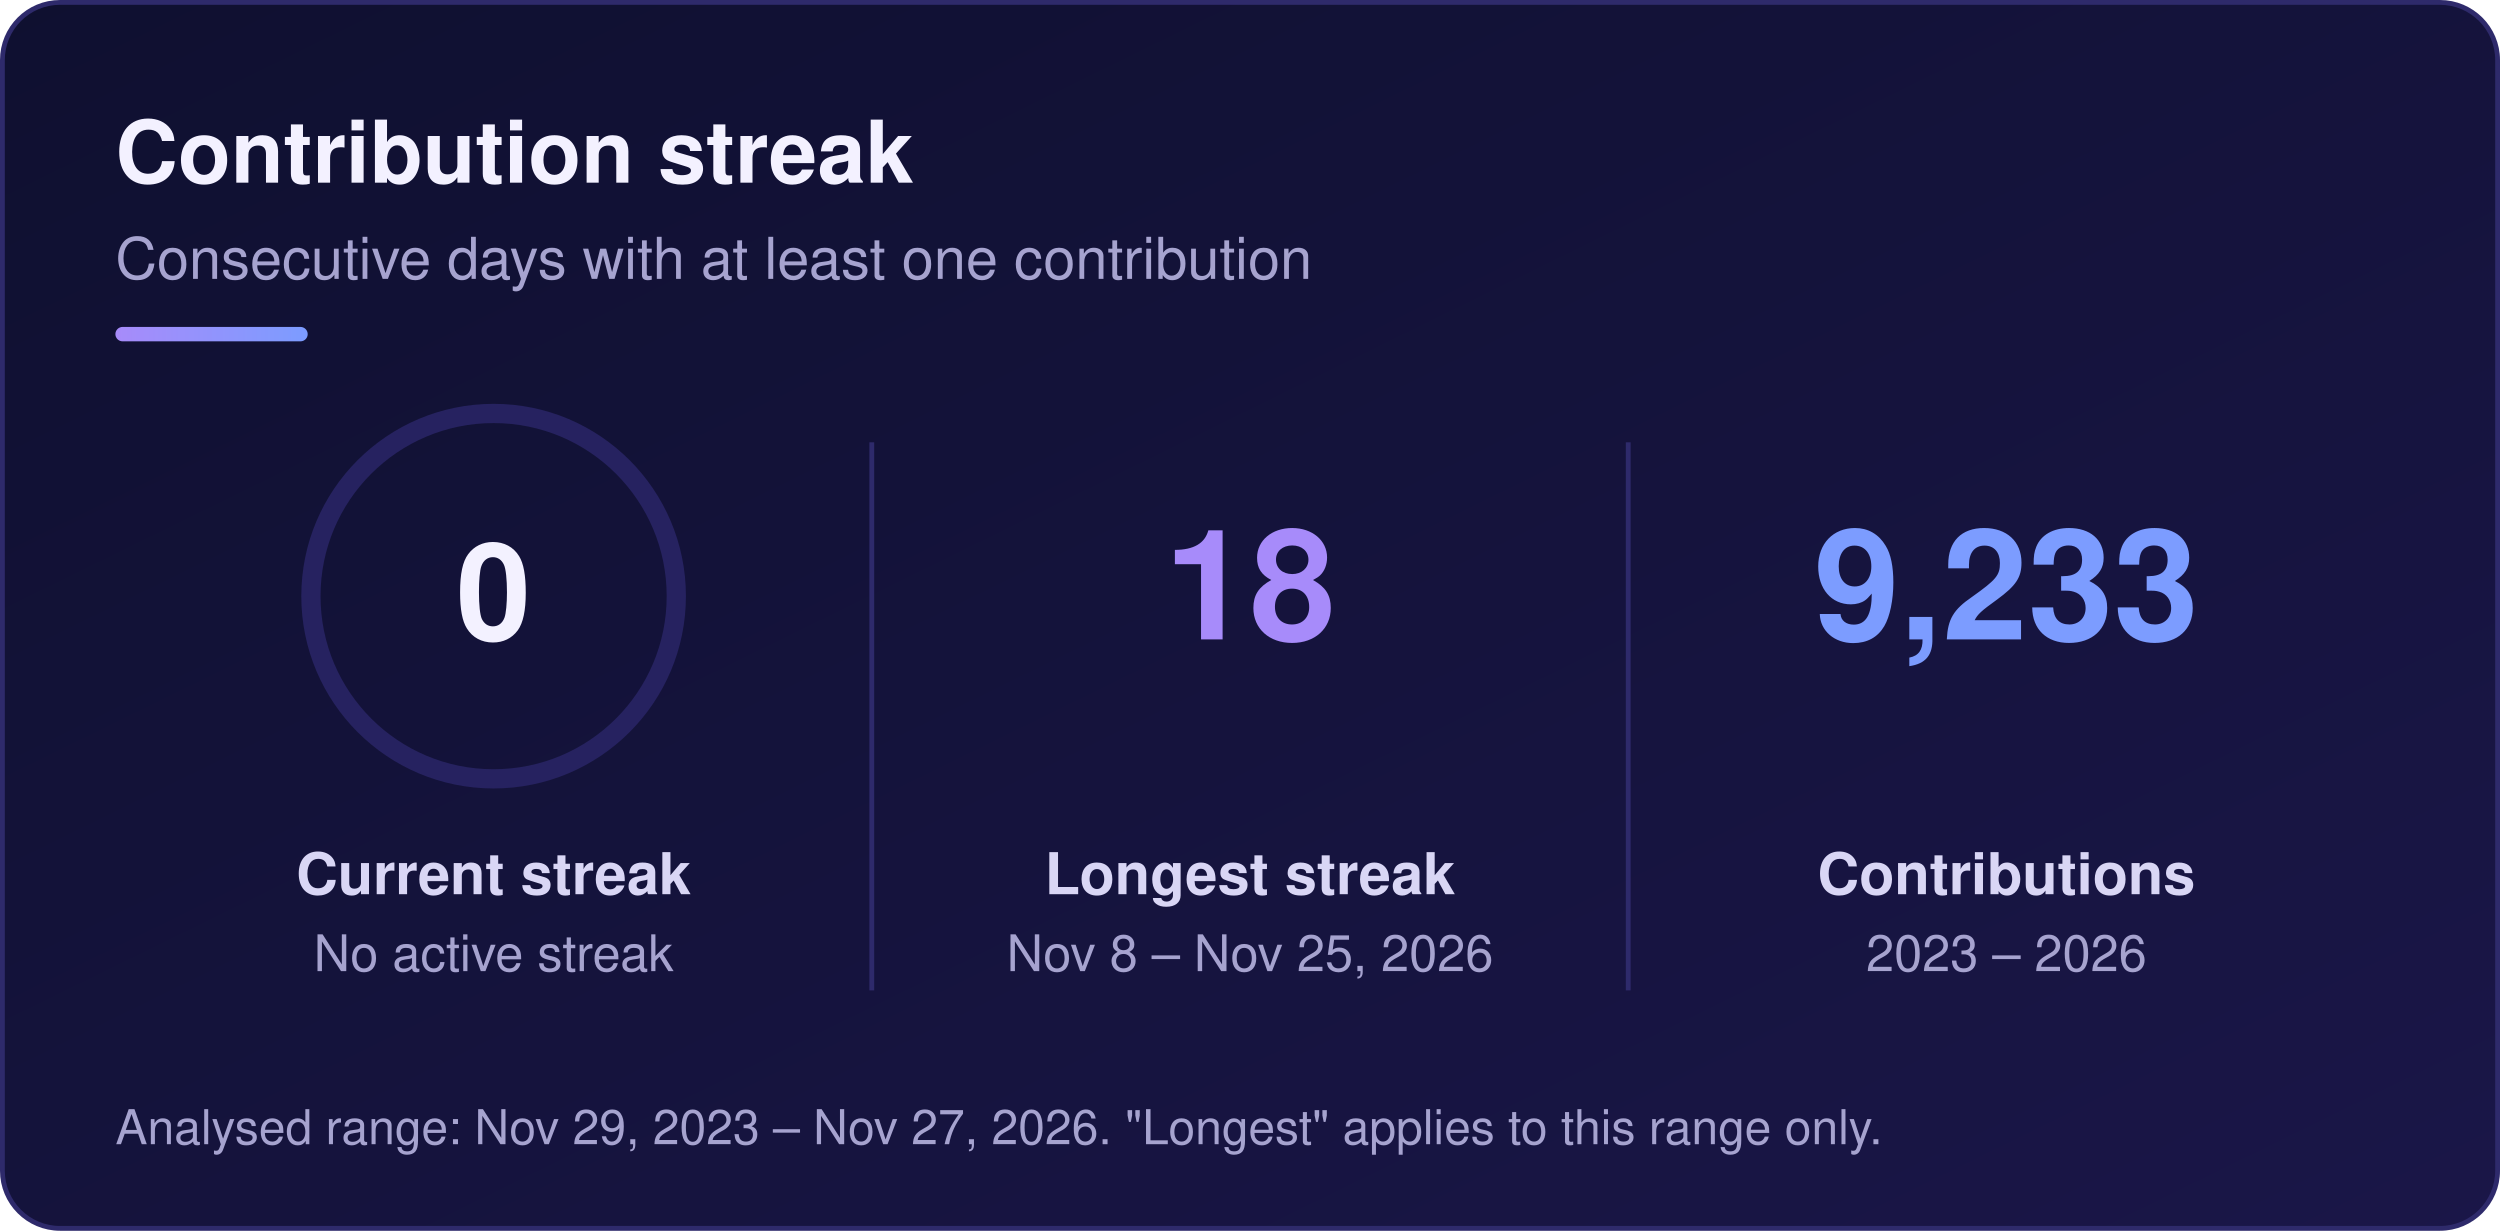
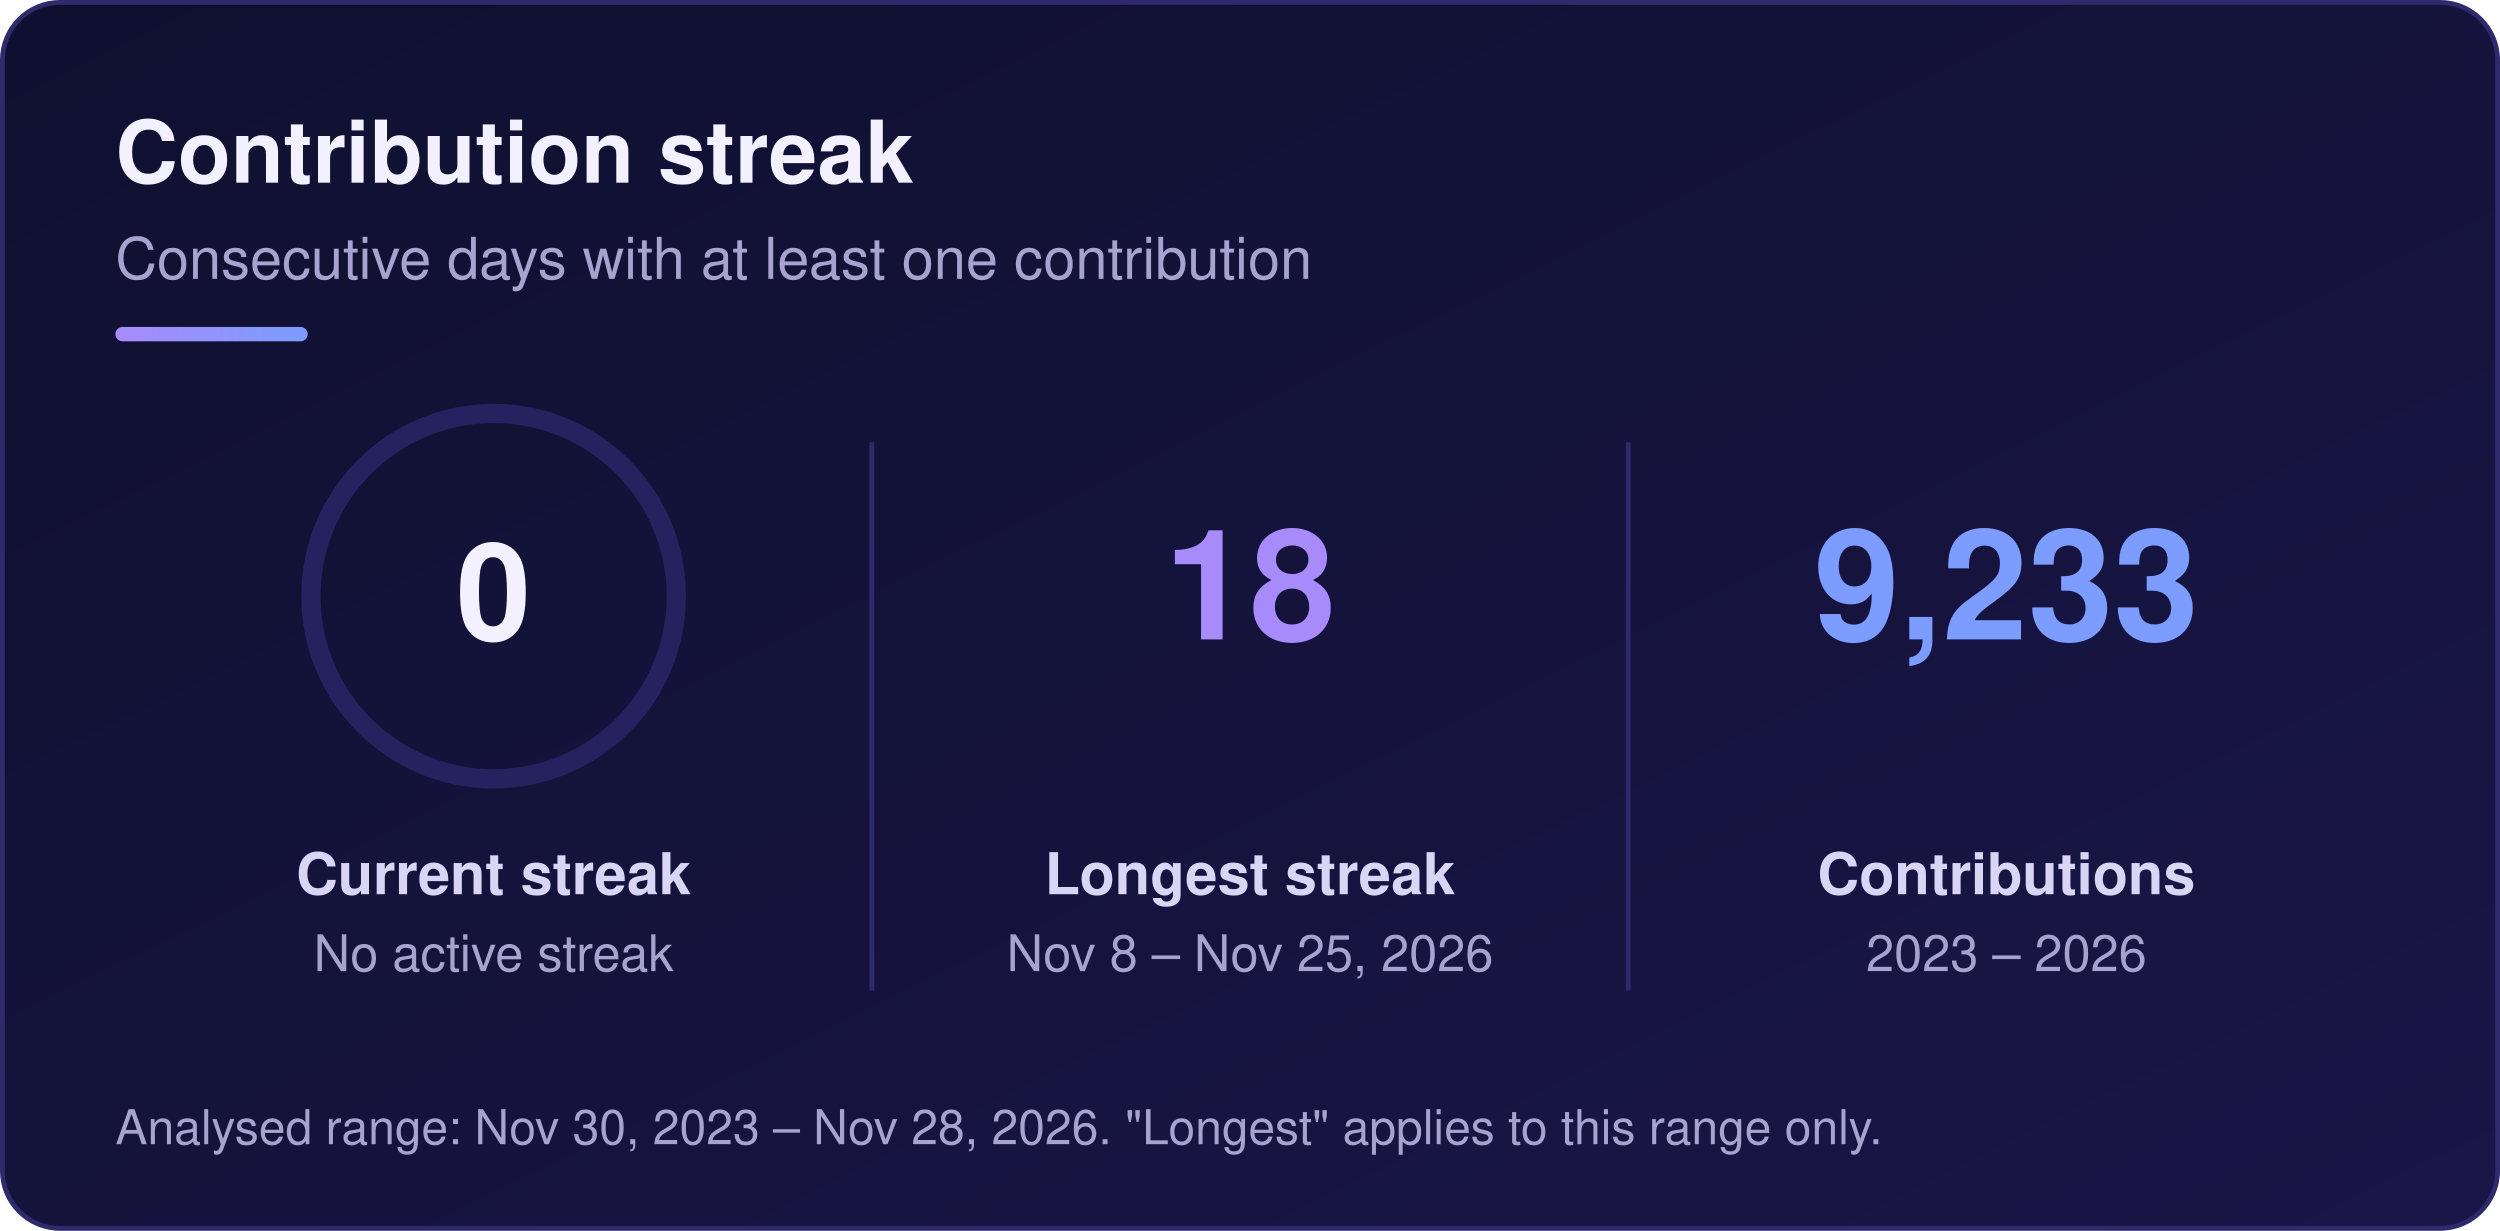
<svg xmlns="http://www.w3.org/2000/svg" width="520" height="256" viewBox="0 0 520 256" role="img" aria-labelledby="sk-title sk-desc">
  <defs>
    <linearGradient id="sk-bg" x1="0" y1="0" x2="1" y2="1">
      <stop offset="0" stop-color="#0f1030" />
      <stop offset="1" stop-color="#1a1648" />
    </linearGradient>
    <linearGradient id="sk-accent" x1="0" y1="0" x2="1" y2="0">
      <stop offset="0" stop-color="#a78bfa" />
      <stop offset="1" stop-color="#7c9cff" />
    </linearGradient>
  </defs>
  <rect x="0.5" y="0.5" width="519" height="255" rx="12" fill="url(#sk-bg)" stroke="#2e2a6b" stroke-width="1" />
  <g font-family="-apple-system, BlinkMacSystemFont, 'Segoe UI', Helvetica, Arial, sans-serif">
    <text x="24" y="38" font-size="18" font-weight="700" fill="#f3f1ff">Contribution streak</text>
    <text x="24" y="58" font-size="12" fill="#a6a3cf">Consecutive days with at least one contribution</text>
    <rect x="24" y="68" width="40" height="3" rx="1.5" fill="url(#sk-accent)" />
    <circle cx="102.67" cy="124" r="38" fill="none" stroke="#262260" stroke-width="4" />
    <text x="102.67" y="133" font-size="28" font-weight="800" text-anchor="middle" fill="#f3f1ff">0</text>
    <text x="102.67" y="186" font-size="12" font-weight="600" text-anchor="middle" fill="#d9d6f5">Current streak</text>
    <text x="102.67" y="202" font-size="10.5" text-anchor="middle" fill="#a6a3cf">No active streak</text>
    <text x="260" y="133" font-size="32" font-weight="800" text-anchor="middle" fill="#a78bfa">18</text>
    <text x="260" y="186" font-size="12" font-weight="600" text-anchor="middle" fill="#d9d6f5">Longest streak</text>
    <text x="260" y="202" font-size="10.5" text-anchor="middle" fill="#a6a3cf">Nov 8 – Nov 25, 2026</text>
    <text x="417.33" y="133" font-size="32" font-weight="800" text-anchor="middle" fill="#7c9cff">9,233</text>
    <text x="417.33" y="186" font-size="12" font-weight="600" text-anchor="middle" fill="#d9d6f5">Contributions</text>
    <text x="417.33" y="202" font-size="10.5" text-anchor="middle" fill="#a6a3cf">2023 – 2026</text>
    <line x1="181.33" y1="92" x2="181.33" y2="206" stroke="#2e2a6b" stroke-width="1" />
    <line x1="338.67" y1="92" x2="338.67" y2="206" stroke="#2e2a6b" stroke-width="1" />
-     <text x="24" y="238" font-size="10" fill="#a6a3cf">Analysed range: Nov 29, 2023 – Nov 27, 2026. "Longest" applies to this range only.</text>
+     <text x="24" y="238" font-size="10" fill="#a6a3cf">Analysed range: Nov 30, 2023 – Nov 28, 2026. "Longest" applies to this range only.</text>
  </g>
</svg>
